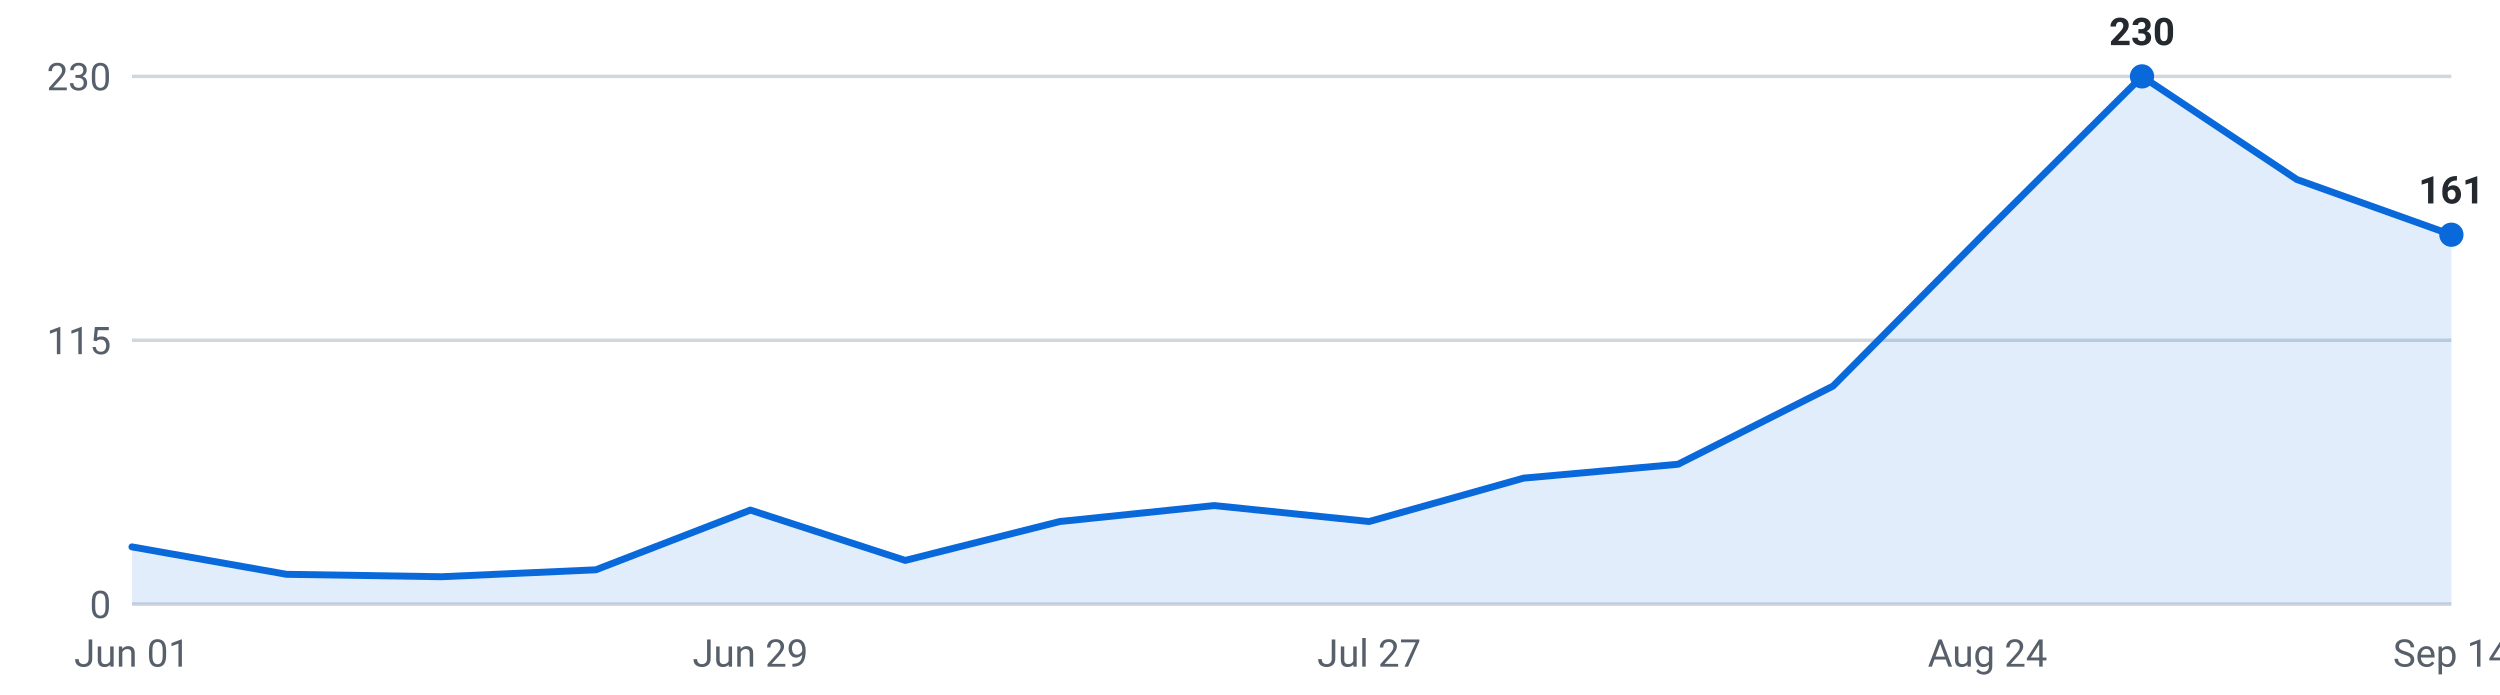
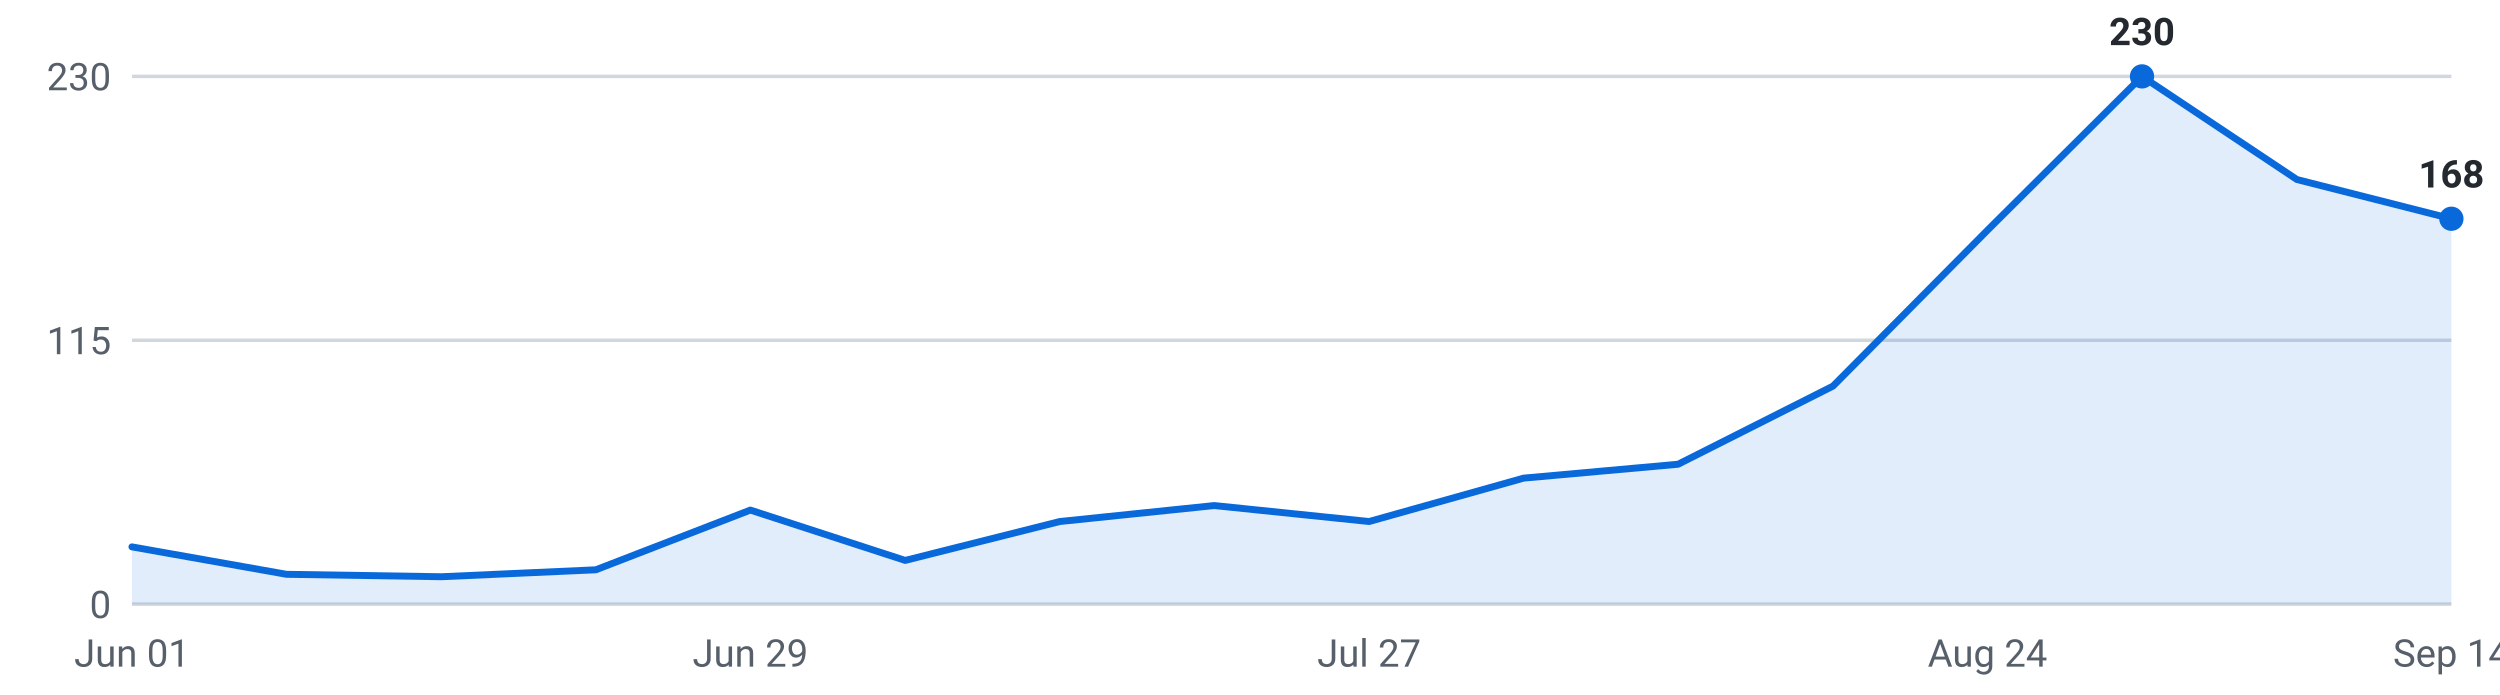
<svg xmlns="http://www.w3.org/2000/svg" viewBox="0 0 720 200" width="720" height="200" role="img" aria-label="Internships posted per week, last 16 weeks">
  <g font-family="-apple-system,Segoe UI,Roboto,sans-serif" font-size="11">
    <line x1="38" y1="174.0" x2="706" y2="174.0" stroke="#d0d7de" stroke-width="1" />
    <text x="32" y="178.0" text-anchor="end" fill="#57606a">0</text>
    <line x1="38" y1="98.0" x2="706" y2="98.0" stroke="#d0d7de" stroke-width="1" />
    <text x="32" y="102.0" text-anchor="end" fill="#57606a">115</text>
    <line x1="38" y1="22.0" x2="706" y2="22.0" stroke="#d0d7de" stroke-width="1" />
    <text x="32" y="26.0" text-anchor="end" fill="#57606a">230</text>
-     <path d="M38.0,174 L38.0,157.5 L82.5,165.4 L127.1,166.1 L171.6,164.1 L216.1,146.9 L260.7,161.4 L305.2,150.2 L349.7,145.6 L394.3,150.2 L438.8,137.7 L483.3,133.7 L527.9,111.2 L572.4,66.3 L616.9,22.0 L661.5,51.7 L706.0,67.6 L706.0,174 Z" fill="#0969da" fill-opacity="0.12" />
-     <polyline points="38.0,157.5 82.5,165.4 127.1,166.1 171.6,164.1 216.1,146.9 260.7,161.4 305.2,150.2 349.7,145.6 394.3,150.2 438.8,137.7 483.3,133.7 527.9,111.2 572.4,66.3 616.9,22.0 661.5,51.7 706.0,67.6" fill="none" stroke="#0969da" stroke-width="2" stroke-linejoin="round" stroke-linecap="round" />
+     <path d="M38.0,174 L38.0,157.5 L82.5,165.4 L127.1,166.1 L171.6,164.1 L216.1,146.9 L260.7,161.4 L305.2,150.2 L349.7,145.6 L394.3,150.2 L438.8,137.7 L483.3,133.7 L527.9,111.2 L572.4,66.3 L616.9,22.0 L661.5,51.7 L706.0,63.0 L706.0,174 Z" fill="#0969da" fill-opacity="0.12" />
+     <polyline points="38.0,157.5 82.5,165.4 127.1,166.1 171.6,164.1 216.1,146.9 260.7,161.4 305.2,150.2 349.7,145.6 394.3,150.2 438.8,137.7 483.3,133.7 527.9,111.2 572.4,66.3 616.9,22.0 661.5,51.7 706.0,63.0" fill="none" stroke="#0969da" stroke-width="2" stroke-linejoin="round" stroke-linecap="round" />
    <circle cx="616.9" cy="22.0" r="3.5" fill="#0969da" />
    <text x="616.9" y="13.0" text-anchor="middle" fill="#24292f" font-weight="600">230</text>
-     <circle cx="706.0" cy="67.6" r="3.5" fill="#0969da" />
-     <text x="706.0" y="58.6" text-anchor="middle" fill="#24292f" font-weight="600">161</text>
+     <circle cx="706.0" cy="63.0" r="3.5" fill="#0969da" />
+     <text x="706.0" y="54.0" text-anchor="middle" fill="#24292f" font-weight="600">168</text>
    <text x="38.0" y="192" text-anchor="middle" fill="#57606a">Jun 01</text>
    <text x="216.1" y="192" text-anchor="middle" fill="#57606a">Jun 29</text>
    <text x="394.3" y="192" text-anchor="middle" fill="#57606a">Jul 27</text>
    <text x="572.4" y="192" text-anchor="middle" fill="#57606a">Aug 24</text>
    <text x="706.0" y="192" text-anchor="middle" fill="#57606a">Sep 14</text>
  </g>
</svg>
